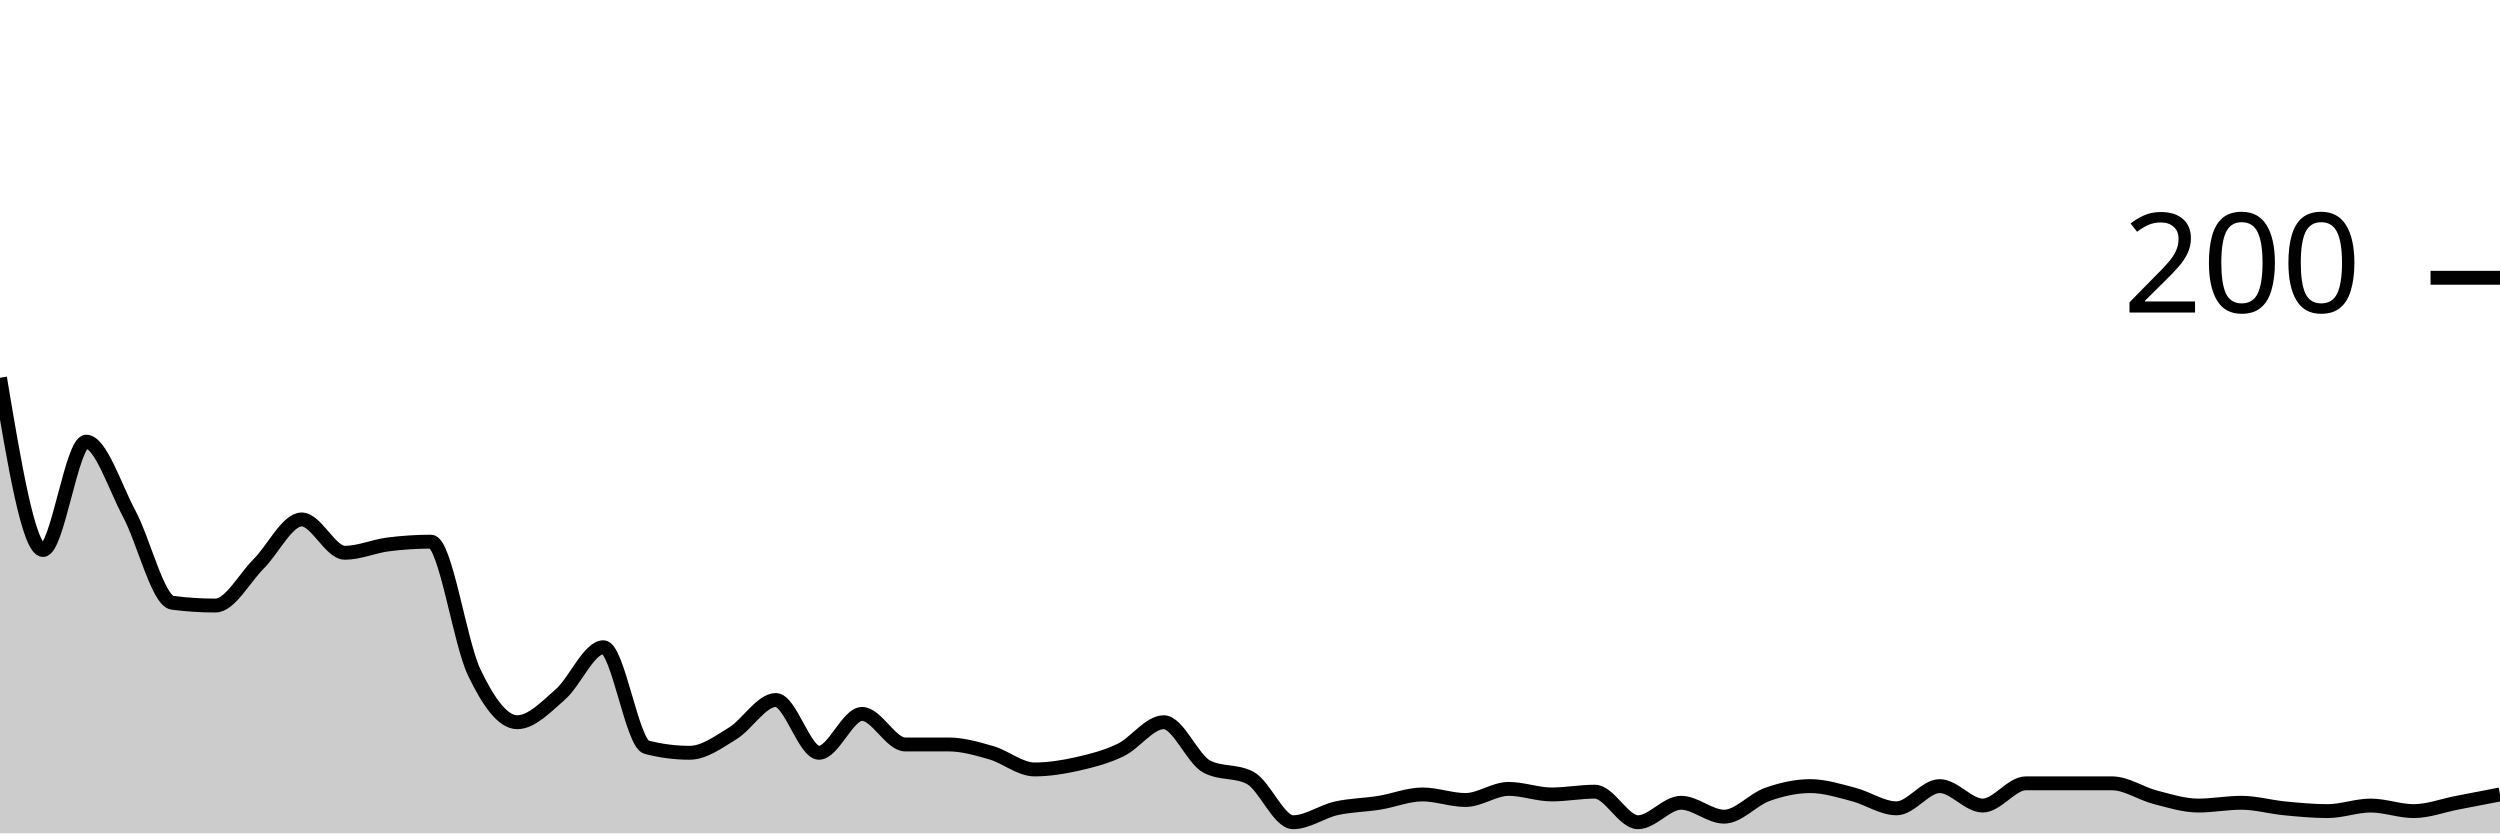
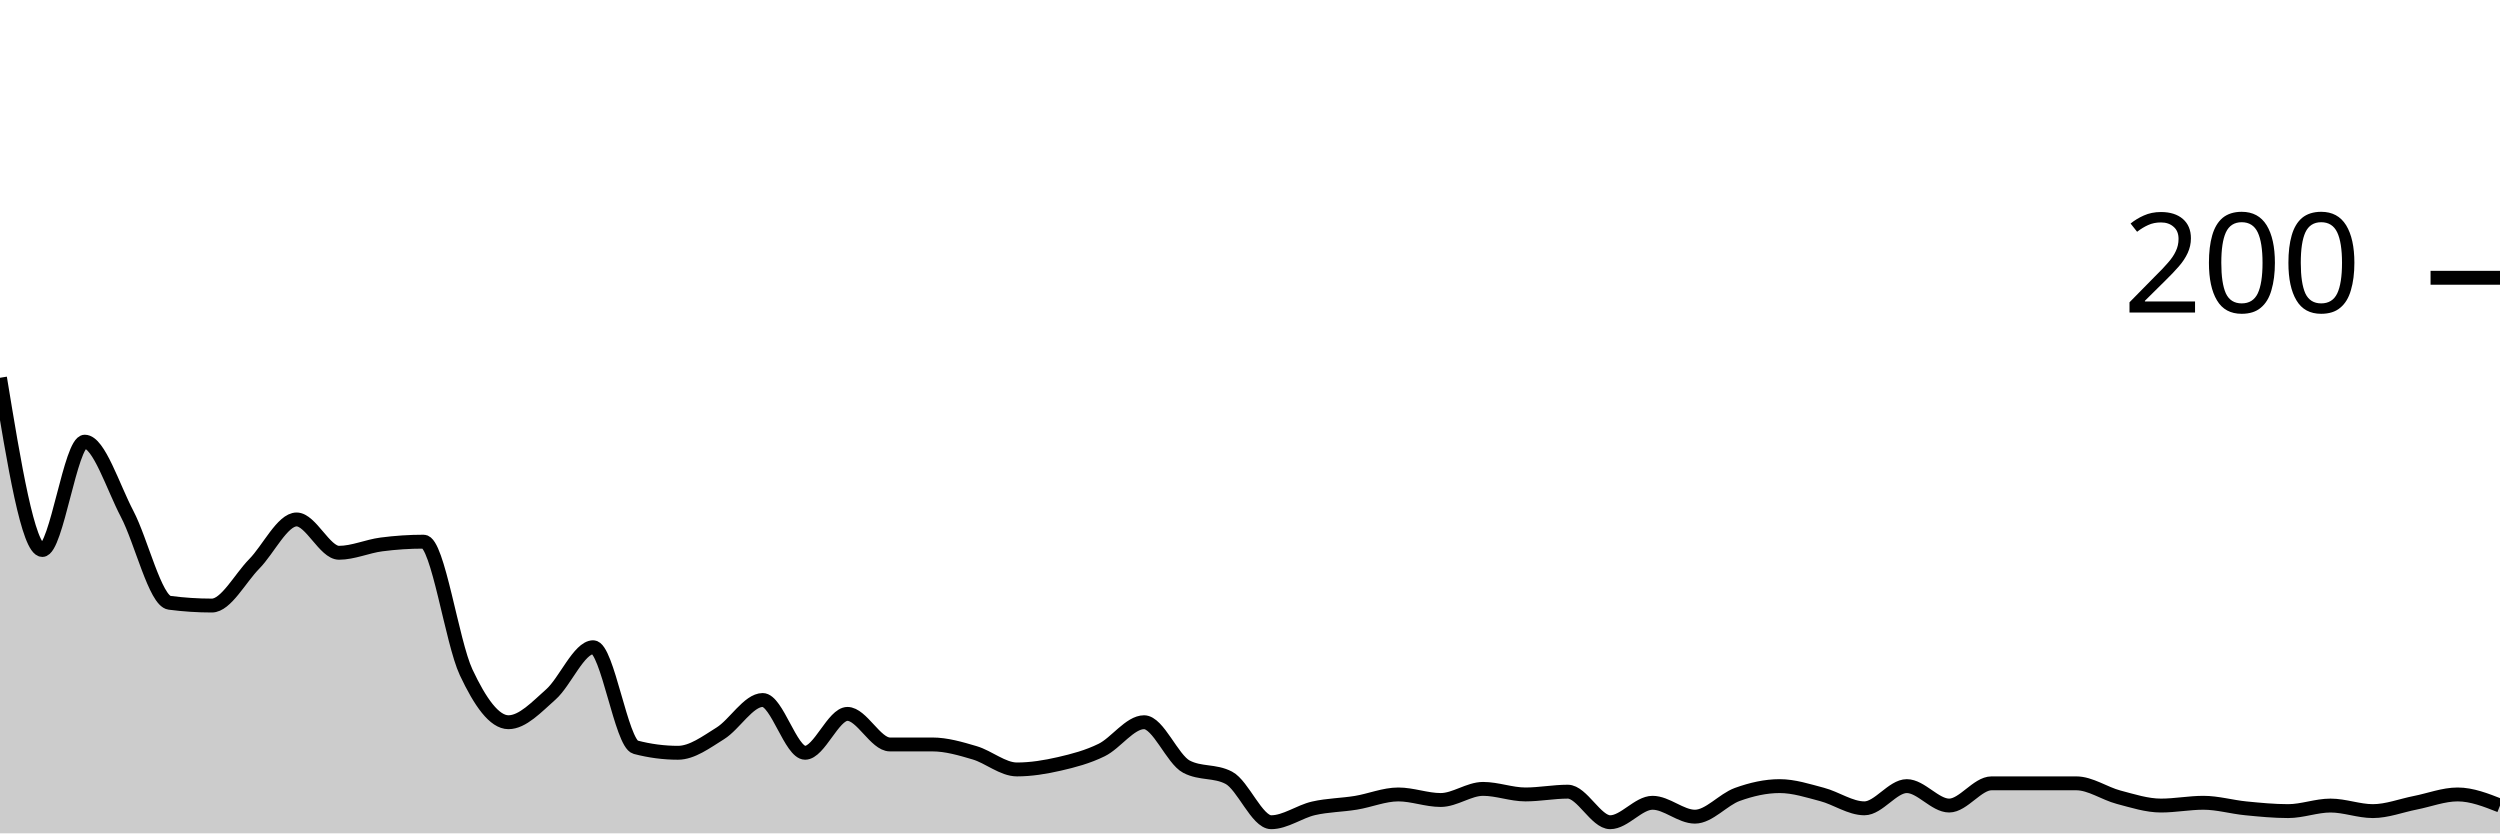
<svg xmlns="http://www.w3.org/2000/svg" viewBox="0 0 180 60">
  <g transform="translate(0,20)">
-     <path class="area" fill="rgba(0, 0, 0, 0.2)" d="M0,7.2C1.034,13.4,2.069,19.6,3.103,19.6C4.138,19.6,5.172,11.8,6.207,11.8C7.241,11.8,8.276,15.067,9.31,17C10.345,18.933,11.379,23.267,12.414,23.4C13.448,23.533,14.483,23.6,15.517,23.6C16.552,23.6,17.586,21.633,18.621,20.6C19.655,19.567,20.69,17.4,21.724,17.4C22.759,17.4,23.793,19.8,24.828,19.8C25.862,19.8,26.897,19.333,27.931,19.2C28.966,19.067,30,19,31.034,19C32.069,19,33.103,26.233,34.138,28.4C35.172,30.567,36.207,32,37.241,32C38.276,32,39.31,30.9,40.345,30C41.379,29.1,42.414,26.6,43.448,26.6C44.483,26.6,45.517,33.533,46.552,33.8C47.586,34.067,48.621,34.2,49.655,34.2C50.69,34.2,51.724,33.433,52.759,32.8C53.793,32.167,54.828,30.4,55.862,30.4C56.897,30.4,57.931,34.2,58.966,34.2C60,34.2,61.034,31.4,62.069,31.4C63.103,31.4,64.138,33.6,65.172,33.6C66.207,33.6,67.241,33.6,68.276,33.6C69.31,33.6,70.345,33.9,71.379,34.2C72.414,34.5,73.448,35.4,74.483,35.4C75.517,35.4,76.552,35.233,77.586,35C78.621,34.767,79.655,34.5,80.69,34C81.724,33.5,82.759,32,83.793,32C84.828,32,85.862,34.667,86.897,35.2C87.931,35.733,88.966,35.467,90,36C91.034,36.533,92.069,39.2,93.103,39.2C94.138,39.2,95.172,38.433,96.207,38.2C97.241,37.967,98.276,37.967,99.31,37.8C100.345,37.633,101.379,37.2,102.414,37.2C103.448,37.2,104.483,37.6,105.517,37.6C106.552,37.6,107.586,36.8,108.621,36.8C109.655,36.8,110.69,37.2,111.724,37.2C112.759,37.2,113.793,37,114.828,37C115.862,37,116.897,39.2,117.931,39.2C118.966,39.2,120,37.8,121.034,37.8C122.069,37.8,123.103,38.8,124.138,38.8C125.172,38.8,126.207,37.567,127.241,37.2C128.276,36.833,129.31,36.6,130.345,36.6C131.379,36.6,132.414,36.933,133.448,37.2C134.483,37.467,135.517,38.2,136.552,38.2C137.586,38.2,138.621,36.6,139.655,36.6C140.69,36.6,141.724,38,142.759,38C143.793,38,144.828,36.4,145.862,36.4C146.897,36.4,147.931,36.4,148.966,36.4C150,36.4,151.034,36.4,152.069,36.4C153.103,36.4,154.138,37.133,155.172,37.4C156.207,37.667,157.241,38,158.276,38C159.31,38,160.345,37.8,161.379,37.8C162.414,37.8,163.448,38.1,164.483,38.2C165.517,38.3,166.552,38.4,167.586,38.4C168.621,38.4,169.655,38,170.69,38C171.724,38,172.759,38.4,173.793,38.4C174.828,38.4,175.862,38,176.897,37.8C177.931,37.6,178.966,37.4,180,37.2L180,40C178.966,40,177.931,40,176.897,40C175.862,40,174.828,40,173.793,40C172.759,40,171.724,40,170.69,40C169.655,40,168.621,40,167.586,40C166.552,40,165.517,40,164.483,40C163.448,40,162.414,40,161.379,40C160.345,40,159.31,40,158.276,40C157.241,40,156.207,40,155.172,40C154.138,40,153.103,40,152.069,40C151.034,40,150,40,148.966,40C147.931,40,146.897,40,145.862,40C144.828,40,143.793,40,142.759,40C141.724,40,140.69,40,139.655,40C138.621,40,137.586,40,136.552,40C135.517,40,134.483,40,133.448,40C132.414,40,131.379,40,130.345,40C129.31,40,128.276,40,127.241,40C126.207,40,125.172,40,124.138,40C123.103,40,122.069,40,121.034,40C120,40,118.966,40,117.931,40C116.897,40,115.862,40,114.828,40C113.793,40,112.759,40,111.724,40C110.69,40,109.655,40,108.621,40C107.586,40,106.552,40,105.517,40C104.483,40,103.448,40,102.414,40C101.379,40,100.345,40,99.31,40C98.276,40,97.241,40,96.207,40C95.172,40,94.138,40,93.103,40C92.069,40,91.034,40,90,40C88.966,40,87.931,40,86.897,40C85.862,40,84.828,40,83.793,40C82.759,40,81.724,40,80.69,40C79.655,40,78.621,40,77.586,40C76.552,40,75.517,40,74.483,40C73.448,40,72.414,40,71.379,40C70.345,40,69.31,40,68.276,40C67.241,40,66.207,40,65.172,40C64.138,40,63.103,40,62.069,40C61.034,40,60,40,58.966,40C57.931,40,56.897,40,55.862,40C54.828,40,53.793,40,52.759,40C51.724,40,50.69,40,49.655,40C48.621,40,47.586,40,46.552,40C45.517,40,44.483,40,43.448,40C42.414,40,41.379,40,40.345,40C39.31,40,38.276,40,37.241,40C36.207,40,35.172,40,34.138,40C33.103,40,32.069,40,31.034,40C30,40,28.966,40,27.931,40C26.897,40,25.862,40,24.828,40C23.793,40,22.759,40,21.724,40C20.69,40,19.655,40,18.621,40C17.586,40,16.552,40,15.517,40C14.483,40,13.448,40,12.414,40C11.379,40,10.345,40,9.31,40C8.276,40,7.241,40,6.207,40C5.172,40,4.138,40,3.103,40C2.069,40,1.034,40,0,40Z" />
-     <path class="line" stroke="black" fill="none" d="M0,7.2C1.034,13.4,2.069,19.6,3.103,19.6C4.138,19.6,5.172,11.8,6.207,11.8C7.241,11.8,8.276,15.067,9.31,17C10.345,18.933,11.379,23.267,12.414,23.4C13.448,23.533,14.483,23.6,15.517,23.6C16.552,23.6,17.586,21.633,18.621,20.6C19.655,19.567,20.69,17.4,21.724,17.4C22.759,17.4,23.793,19.8,24.828,19.8C25.862,19.8,26.897,19.333,27.931,19.2C28.966,19.067,30,19,31.034,19C32.069,19,33.103,26.233,34.138,28.4C35.172,30.567,36.207,32,37.241,32C38.276,32,39.31,30.9,40.345,30C41.379,29.1,42.414,26.6,43.448,26.6C44.483,26.6,45.517,33.533,46.552,33.8C47.586,34.067,48.621,34.2,49.655,34.2C50.69,34.2,51.724,33.433,52.759,32.8C53.793,32.167,54.828,30.4,55.862,30.4C56.897,30.4,57.931,34.2,58.966,34.2C60,34.2,61.034,31.4,62.069,31.4C63.103,31.4,64.138,33.6,65.172,33.6C66.207,33.6,67.241,33.6,68.276,33.6C69.31,33.6,70.345,33.9,71.379,34.2C72.414,34.5,73.448,35.4,74.483,35.4C75.517,35.4,76.552,35.233,77.586,35C78.621,34.767,79.655,34.5,80.69,34C81.724,33.5,82.759,32,83.793,32C84.828,32,85.862,34.667,86.897,35.2C87.931,35.733,88.966,35.467,90,36C91.034,36.533,92.069,39.2,93.103,39.2C94.138,39.2,95.172,38.433,96.207,38.2C97.241,37.967,98.276,37.967,99.31,37.8C100.345,37.633,101.379,37.2,102.414,37.2C103.448,37.2,104.483,37.6,105.517,37.6C106.552,37.6,107.586,36.8,108.621,36.8C109.655,36.8,110.69,37.2,111.724,37.2C112.759,37.2,113.793,37,114.828,37C115.862,37,116.897,39.2,117.931,39.2C118.966,39.2,120,37.8,121.034,37.8C122.069,37.8,123.103,38.8,124.138,38.8C125.172,38.8,126.207,37.567,127.241,37.2C128.276,36.833,129.31,36.6,130.345,36.6C131.379,36.6,132.414,36.933,133.448,37.2C134.483,37.467,135.517,38.2,136.552,38.2C137.586,38.2,138.621,36.6,139.655,36.6C140.69,36.6,141.724,38,142.759,38C143.793,38,144.828,36.4,145.862,36.4C146.897,36.4,147.931,36.4,148.966,36.4C150,36.4,151.034,36.4,152.069,36.4C153.103,36.4,154.138,37.133,155.172,37.4C156.207,37.667,157.241,38,158.276,38C159.31,38,160.345,37.8,161.379,37.8C162.414,37.8,163.448,38.1,164.483,38.2C165.517,38.3,166.552,38.4,167.586,38.4C168.621,38.4,169.655,38,170.69,38C171.724,38,172.759,38.4,173.793,38.4C174.828,38.4,175.862,38,176.897,37.8C177.931,37.6,178.966,37.4,180,37.2" />
+     <path class="area" fill="rgba(0, 0, 0, 0.2)" d="M0,7.2C1.017,13.4,2.034,19.6,3.051,19.6C4.068,19.6,5.085,11.8,6.102,11.8C7.119,11.8,8.136,15.067,9.153,17C10.169,18.933,11.186,23.267,12.203,23.4C13.22,23.533,14.237,23.6,15.254,23.6C16.271,23.6,17.288,21.633,18.305,20.6C19.322,19.567,20.339,17.4,21.356,17.4C22.373,17.4,23.39,19.8,24.407,19.8C25.424,19.8,26.441,19.333,27.458,19.2C28.475,19.067,29.492,19,30.508,19C31.525,19,32.542,26.233,33.559,28.4C34.576,30.567,35.593,32,36.61,32C37.627,32,38.644,30.9,39.661,30C40.678,29.1,41.695,26.6,42.712,26.6C43.729,26.6,44.746,33.533,45.763,33.8C46.78,34.067,47.797,34.2,48.814,34.2C49.831,34.2,50.847,33.433,51.864,32.8C52.881,32.167,53.898,30.4,54.915,30.4C55.932,30.4,56.949,34.2,57.966,34.2C58.983,34.2,60,31.4,61.017,31.4C62.034,31.4,63.051,33.6,64.068,33.6C65.085,33.6,66.102,33.6,67.119,33.6C68.136,33.6,69.153,33.9,70.169,34.2C71.186,34.5,72.203,35.4,73.22,35.4C74.237,35.4,75.254,35.233,76.271,35C77.288,34.767,78.305,34.5,79.322,34C80.339,33.5,81.356,32,82.373,32C83.39,32,84.407,34.667,85.424,35.2C86.441,35.733,87.458,35.467,88.475,36C89.492,36.533,90.508,39.2,91.525,39.2C92.542,39.2,93.559,38.433,94.576,38.2C95.593,37.967,96.61,37.967,97.627,37.8C98.644,37.633,99.661,37.2,100.678,37.2C101.695,37.2,102.712,37.6,103.729,37.6C104.746,37.6,105.763,36.8,106.78,36.8C107.797,36.8,108.814,37.2,109.831,37.2C110.847,37.2,111.864,37,112.881,37C113.898,37,114.915,39.2,115.932,39.2C116.949,39.2,117.966,37.8,118.983,37.8C120,37.8,121.017,38.8,122.034,38.8C123.051,38.8,124.068,37.567,125.085,37.2C126.102,36.833,127.119,36.6,128.136,36.6C129.153,36.6,130.169,36.933,131.186,37.2C132.203,37.467,133.22,38.2,134.237,38.2C135.254,38.2,136.271,36.6,137.288,36.6C138.305,36.6,139.322,38,140.339,38C141.356,38,142.373,36.4,143.39,36.4C144.407,36.4,145.424,36.4,146.441,36.4C147.458,36.4,148.475,36.4,149.492,36.4C150.508,36.4,151.525,37.133,152.542,37.4C153.559,37.667,154.576,38,155.593,38C156.61,38,157.627,37.8,158.644,37.8C159.661,37.8,160.678,38.1,161.695,38.2C162.712,38.3,163.729,38.4,164.746,38.4C165.763,38.4,166.78,38,167.797,38C168.814,38,169.831,38.4,170.847,38.4C171.864,38.4,172.881,38,173.898,37.8C174.915,37.6,175.932,37.2,176.949,37.2C177.966,37.2,178.983,37.6,180,38L180,40C178.983,40,177.966,40,176.949,40C175.932,40,174.915,40,173.898,40C172.881,40,171.864,40,170.847,40C169.831,40,168.814,40,167.797,40C166.78,40,165.763,40,164.746,40C163.729,40,162.712,40,161.695,40C160.678,40,159.661,40,158.644,40C157.627,40,156.61,40,155.593,40C154.576,40,153.559,40,152.542,40C151.525,40,150.508,40,149.492,40C148.475,40,147.458,40,146.441,40C145.424,40,144.407,40,143.39,40C142.373,40,141.356,40,140.339,40C139.322,40,138.305,40,137.288,40C136.271,40,135.254,40,134.237,40C133.22,40,132.203,40,131.186,40C130.169,40,129.153,40,128.136,40C127.119,40,126.102,40,125.085,40C124.068,40,123.051,40,122.034,40C121.017,40,120,40,118.983,40C117.966,40,116.949,40,115.932,40C114.915,40,113.898,40,112.881,40C111.864,40,110.847,40,109.831,40C108.814,40,107.797,40,106.78,40C105.763,40,104.746,40,103.729,40C102.712,40,101.695,40,100.678,40C99.661,40,98.644,40,97.627,40C96.61,40,95.593,40,94.576,40C93.559,40,92.542,40,91.525,40C90.508,40,89.492,40,88.475,40C87.458,40,86.441,40,85.424,40C84.407,40,83.39,40,82.373,40C81.356,40,80.339,40,79.322,40C78.305,40,77.288,40,76.271,40C75.254,40,74.237,40,73.22,40C72.203,40,71.186,40,70.169,40C69.153,40,68.136,40,67.119,40C66.102,40,65.085,40,64.068,40C63.051,40,62.034,40,61.017,40C60,40,58.983,40,57.966,40C56.949,40,55.932,40,54.915,40C53.898,40,52.881,40,51.864,40C50.847,40,49.831,40,48.814,40C47.797,40,46.78,40,45.763,40C44.746,40,43.729,40,42.712,40C41.695,40,40.678,40,39.661,40C38.644,40,37.627,40,36.61,40C35.593,40,34.576,40,33.559,40C32.542,40,31.525,40,30.508,40C29.492,40,28.475,40,27.458,40C26.441,40,25.424,40,24.407,40C23.39,40,22.373,40,21.356,40C20.339,40,19.322,40,18.305,40C17.288,40,16.271,40,15.254,40C14.237,40,13.22,40,12.203,40C11.186,40,10.169,40,9.153,40C8.136,40,7.119,40,6.102,40C5.085,40,4.068,40,3.051,40C2.034,40,1.017,40,0,40Z" />
+     <path class="line" stroke="black" fill="none" d="M0,7.2C1.017,13.4,2.034,19.6,3.051,19.6C4.068,19.6,5.085,11.8,6.102,11.8C7.119,11.8,8.136,15.067,9.153,17C10.169,18.933,11.186,23.267,12.203,23.4C13.22,23.533,14.237,23.6,15.254,23.6C16.271,23.6,17.288,21.633,18.305,20.6C19.322,19.567,20.339,17.4,21.356,17.4C22.373,17.4,23.39,19.8,24.407,19.8C25.424,19.8,26.441,19.333,27.458,19.2C28.475,19.067,29.492,19,30.508,19C31.525,19,32.542,26.233,33.559,28.4C34.576,30.567,35.593,32,36.61,32C37.627,32,38.644,30.9,39.661,30C40.678,29.1,41.695,26.6,42.712,26.6C43.729,26.6,44.746,33.533,45.763,33.8C46.78,34.067,47.797,34.2,48.814,34.2C49.831,34.2,50.847,33.433,51.864,32.8C52.881,32.167,53.898,30.4,54.915,30.4C55.932,30.4,56.949,34.2,57.966,34.2C58.983,34.2,60,31.4,61.017,31.4C62.034,31.4,63.051,33.6,64.068,33.6C65.085,33.6,66.102,33.6,67.119,33.6C68.136,33.6,69.153,33.9,70.169,34.2C71.186,34.5,72.203,35.4,73.22,35.4C74.237,35.4,75.254,35.233,76.271,35C77.288,34.767,78.305,34.5,79.322,34C80.339,33.5,81.356,32,82.373,32C83.39,32,84.407,34.667,85.424,35.2C86.441,35.733,87.458,35.467,88.475,36C89.492,36.533,90.508,39.2,91.525,39.2C92.542,39.2,93.559,38.433,94.576,38.2C95.593,37.967,96.61,37.967,97.627,37.8C98.644,37.633,99.661,37.2,100.678,37.2C101.695,37.2,102.712,37.6,103.729,37.6C104.746,37.6,105.763,36.8,106.78,36.8C107.797,36.8,108.814,37.2,109.831,37.2C110.847,37.2,111.864,37,112.881,37C113.898,37,114.915,39.2,115.932,39.2C116.949,39.2,117.966,37.8,118.983,37.8C120,37.8,121.017,38.8,122.034,38.8C123.051,38.8,124.068,37.567,125.085,37.2C126.102,36.833,127.119,36.6,128.136,36.6C129.153,36.6,130.169,36.933,131.186,37.2C132.203,37.467,133.22,38.2,134.237,38.2C135.254,38.2,136.271,36.6,137.288,36.6C138.305,36.6,139.322,38,140.339,38C141.356,38,142.373,36.4,143.39,36.4C144.407,36.4,145.424,36.4,146.441,36.4C147.458,36.4,148.475,36.4,149.492,36.4C150.508,36.4,151.525,37.133,152.542,37.4C153.559,37.667,154.576,38,155.593,38C156.61,38,157.627,37.8,158.644,37.8C159.661,37.8,160.678,38.1,161.695,38.2C162.712,38.3,163.729,38.4,164.746,38.4C165.763,38.4,166.78,38,167.797,38C168.814,38,169.831,38.4,170.847,38.4C171.864,38.4,172.881,38,173.898,37.8C174.915,37.6,175.932,37.2,176.949,37.2C177.966,37.2,178.983,37.6,180,38" />
    <path class="axis-ceiling" stroke-width="1" stroke="black" fill="none" d="M175,0L180,0" />
    <text class="axis-ceiling-label" font-family="sans-serif" text-anchor="end" font-size="10px" x="170" y="2.5">200</text>
  </g>
</svg>
